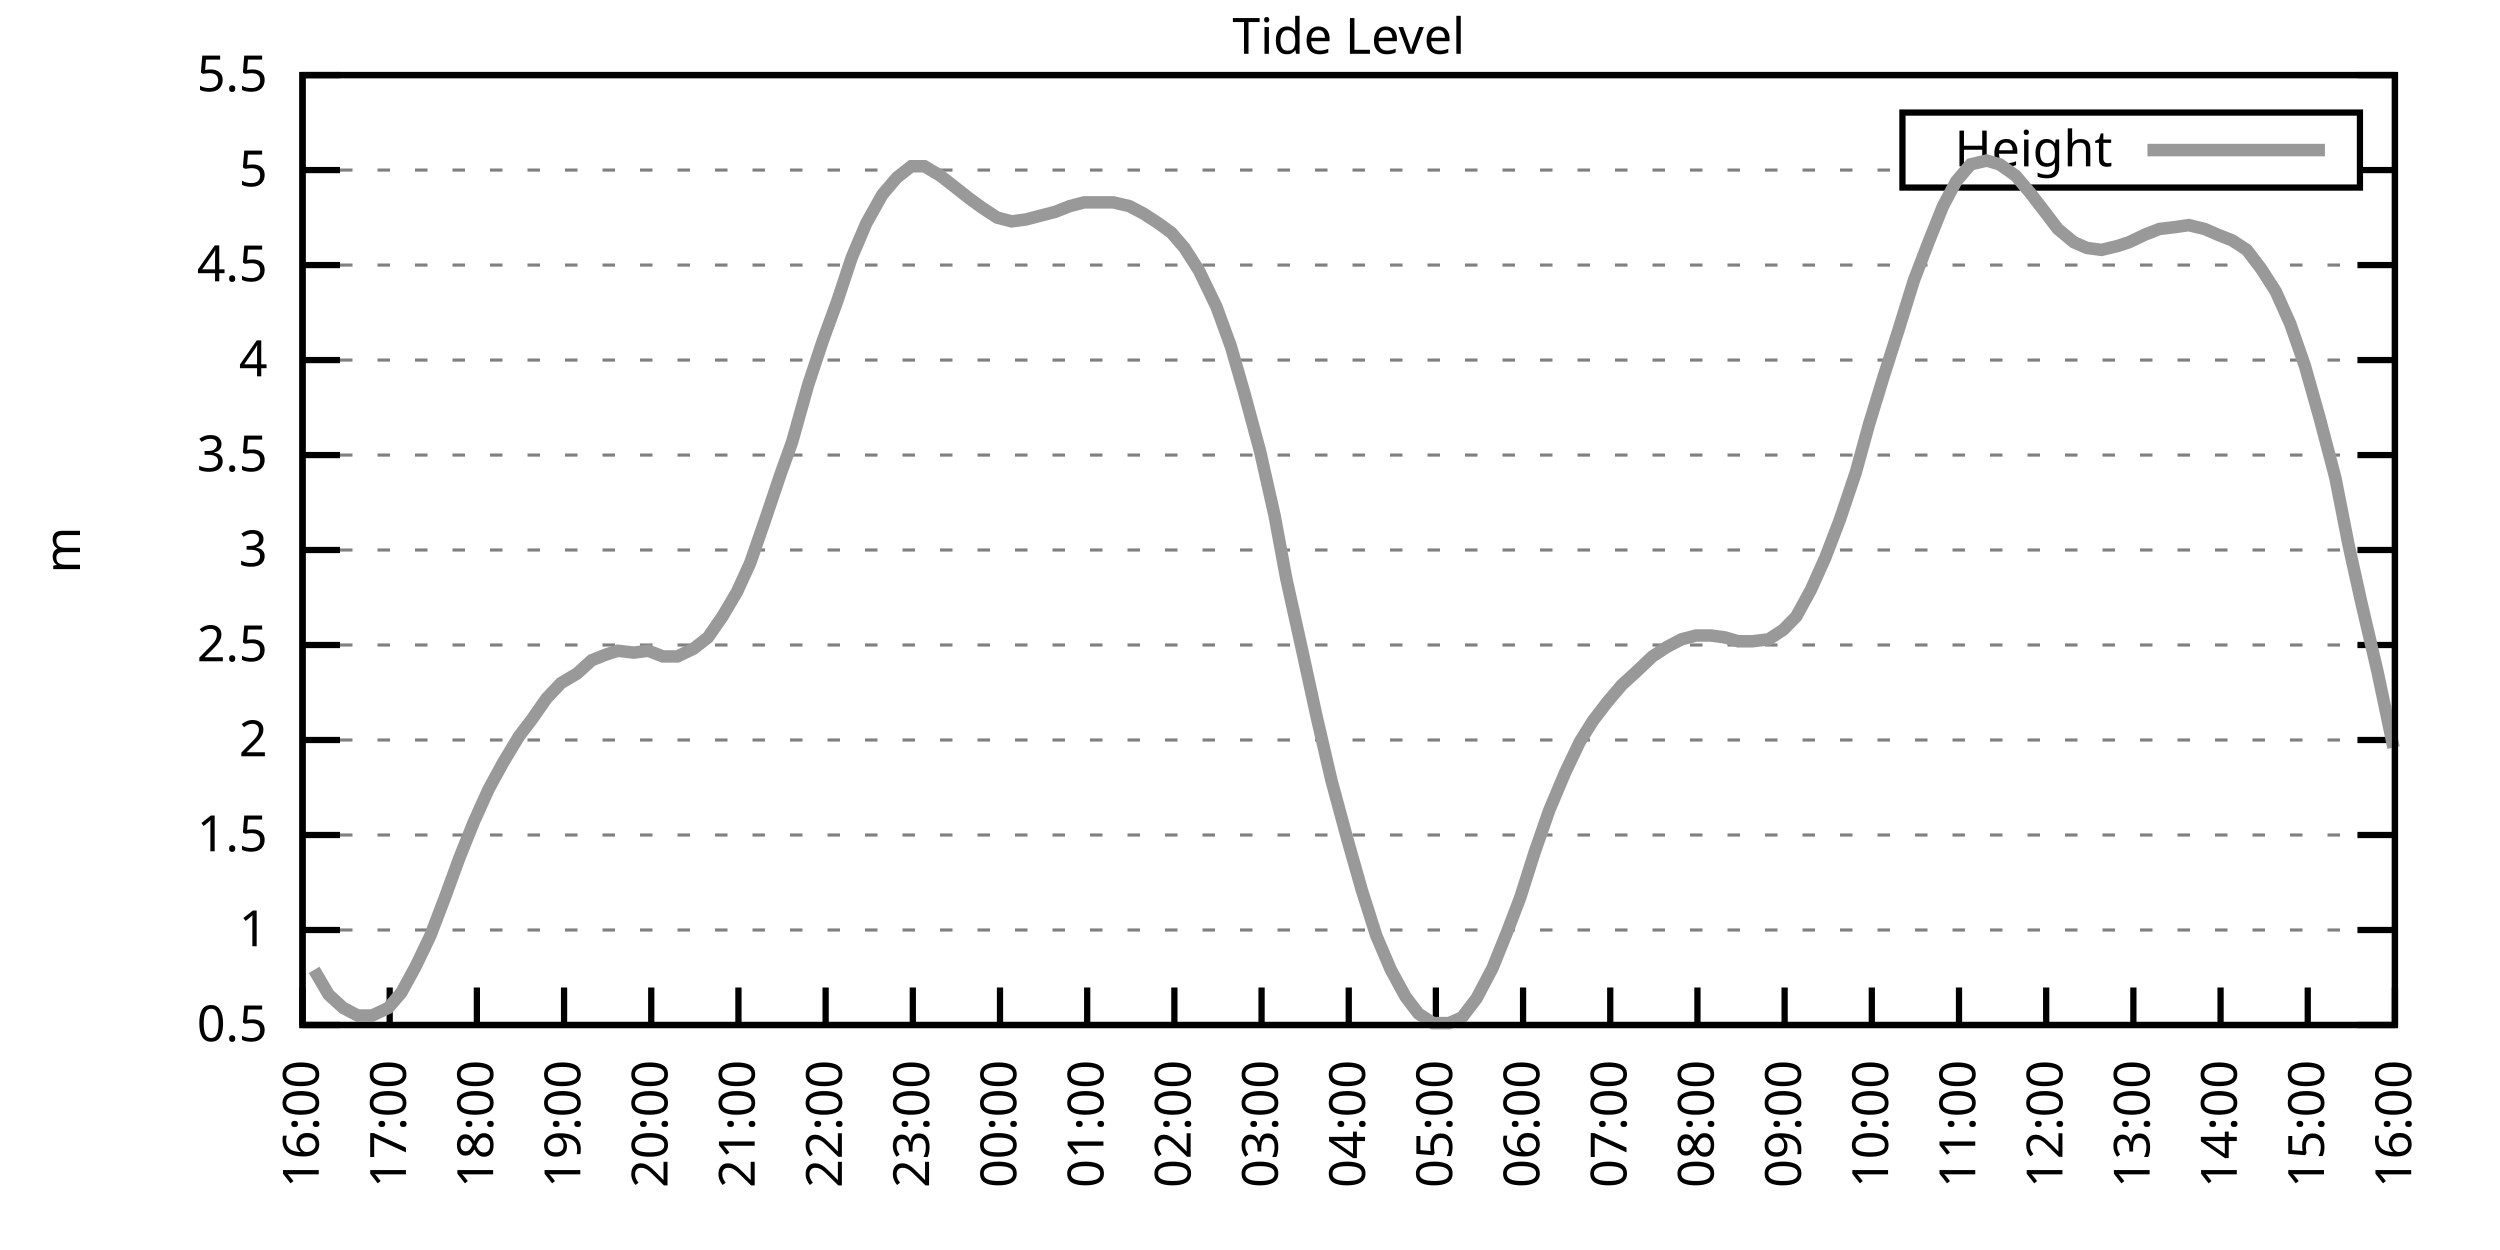
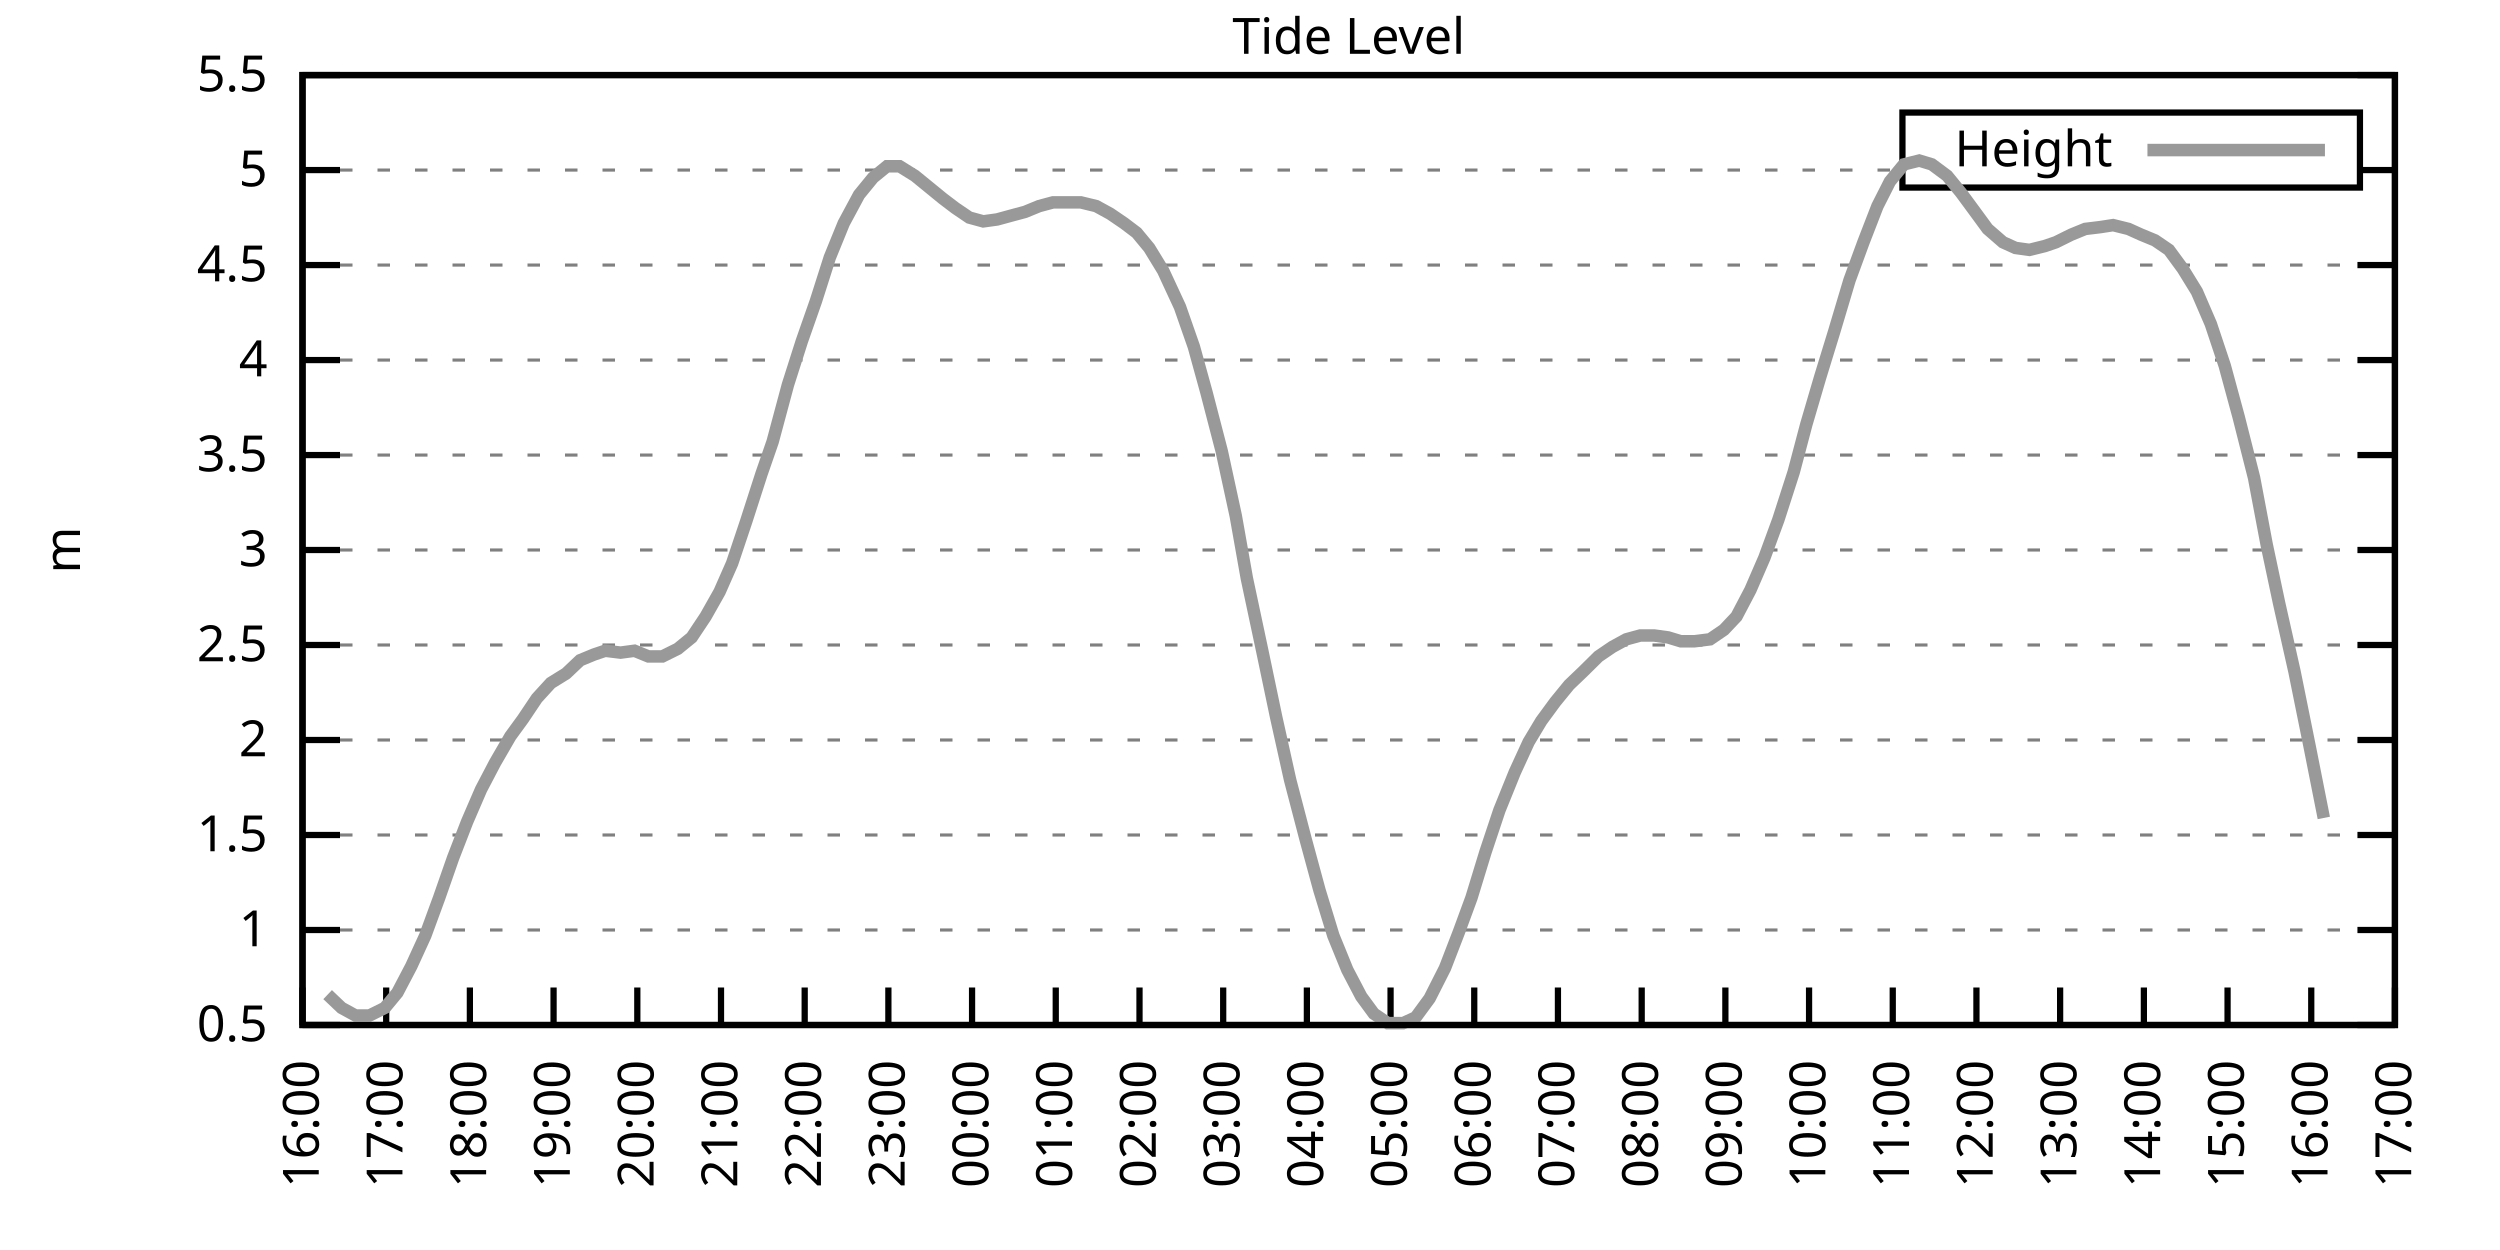
<svg xmlns="http://www.w3.org/2000/svg" xmlns:xlink="http://www.w3.org/1999/xlink" width="400" height="200" viewBox="0 0 400 200">
  <g id="gnuplot_canvas">
    <rect x="0" y="0" width="400" height="200" fill="none" />
    <defs>
      <circle id="gpDot" r="0.5" stroke-width="0.5" stroke="currentColor" />
      <path id="gpPt0" stroke-width="0.333" stroke="currentColor" d="M-1,0 h2 M0,-1 v2" />
      <path id="gpPt1" stroke-width="0.333" stroke="currentColor" d="M-1,-1 L1,1 M1,-1 L-1,1" />
      <path id="gpPt2" stroke-width="0.333" stroke="currentColor" d="M-1,0 L1,0 M0,-1 L0,1 M-1,-1 L1,1 M-1,1 L1,-1" />
      <rect id="gpPt3" stroke-width="0.333" stroke="currentColor" x="-1" y="-1" width="2" height="2" />
      <rect id="gpPt4" stroke-width="0.333" stroke="currentColor" fill="currentColor" x="-1" y="-1" width="2" height="2" />
      <circle id="gpPt5" stroke-width="0.333" stroke="currentColor" cx="0" cy="0" r="1" />
      <use xlink:href="#gpPt5" id="gpPt6" fill="currentColor" stroke="none" />
      <path id="gpPt7" stroke-width="0.333" stroke="currentColor" d="M0,-1.33 L-1.33,0.67 L1.33,0.67 z" />
      <use xlink:href="#gpPt7" id="gpPt8" fill="currentColor" stroke="none" />
      <use xlink:href="#gpPt7" id="gpPt9" stroke="currentColor" transform="rotate(180)" />
      <use xlink:href="#gpPt9" id="gpPt10" fill="currentColor" stroke="none" />
      <use xlink:href="#gpPt3" id="gpPt11" stroke="currentColor" transform="rotate(45)" />
      <use xlink:href="#gpPt11" id="gpPt12" fill="currentColor" stroke="none" />
      <path id="gpPt13" stroke-width="0.333" stroke="currentColor" d="M0,1.330 L1.265,0.411 L0.782,-1.067 L-0.782,-1.076 L-1.265,0.411 z" />
      <use xlink:href="#gpPt13" id="gpPt14" fill="currentColor" stroke="none" />
      <filter id="textbox" filterUnits="objectBoundingBox" x="0" y="0" height="1" width="1">
        <feFlood flood-color="white" flood-opacity="1" result="bgnd" />
        <feComposite in="SourceGraphic" in2="bgnd" operator="atop" />
      </filter>
      <filter id="greybox" filterUnits="objectBoundingBox" x="0" y="0" height="1" width="1">
        <feFlood flood-color="lightgrey" flood-opacity="1" result="grey" />
        <feComposite in="SourceGraphic" in2="grey" operator="atop" />
      </filter>
    </defs>
    <g fill="none" color="white" stroke="currentColor" stroke-width="1.00" stroke-linecap="butt" stroke-linejoin="miter">
</g>
    <g fill="none" color="black" stroke="currentColor" stroke-width="1.00" stroke-linecap="butt" stroke-linejoin="miter">
      <g stroke="none" shape-rendering="crispEdges">
        <polygon fill="rgb(255, 255, 255)" points="48.40,164.00 383.18,164.00 383.18,12.02 48.40,12.02 " />
      </g>
    </g>
    <g fill="none" color="black" stroke="currentColor" stroke-width="1.00" stroke-linecap="butt" stroke-linejoin="miter">
</g>
    <g fill="none" color="black" stroke="black" stroke-width="0.50" stroke-linecap="butt" stroke-linejoin="miter">
</g>
    <g fill="none" color="gray" stroke="currentColor" stroke-width="0.50" stroke-linecap="butt" stroke-linejoin="miter">
      <path stroke="gray" stroke-dasharray="2,4" class="gridline" d="M48.40,164.00 L383.19,164.00  " />
    </g>
    <g fill="none" color="gray" stroke="gray" stroke-width="1.00" stroke-linecap="butt" stroke-linejoin="miter">
</g>
    <g fill="none" color="black" stroke="currentColor" stroke-width="1.00" stroke-linecap="butt" stroke-linejoin="miter">
      <path stroke="black" d="M48.40,164.00 L54.40,164.00 M383.19,164.00 L377.19,164.00  " />
      <g transform="translate(42.80,166.60)" stroke="none" fill="black" font-family="Sans" font-size="8.00" text-anchor="end">
        <text>
          <tspan font-family="Sans"> 0.5</tspan>
        </text>
      </g>
    </g>
    <g fill="none" color="black" stroke="currentColor" stroke-width="1.00" stroke-linecap="butt" stroke-linejoin="miter">
</g>
    <g fill="none" color="black" stroke="black" stroke-width="0.50" stroke-linecap="butt" stroke-linejoin="miter">
</g>
    <g fill="none" color="gray" stroke="currentColor" stroke-width="0.50" stroke-linecap="butt" stroke-linejoin="miter">
      <path stroke="gray" stroke-dasharray="2,4" class="gridline" d="M48.40,148.80 L383.19,148.80  " />
    </g>
    <g fill="none" color="gray" stroke="gray" stroke-width="1.00" stroke-linecap="butt" stroke-linejoin="miter">
</g>
    <g fill="none" color="black" stroke="currentColor" stroke-width="1.00" stroke-linecap="butt" stroke-linejoin="miter">
      <path stroke="black" d="M48.40,148.80 L54.40,148.80 M383.19,148.80 L377.19,148.80  " />
      <g transform="translate(42.80,151.40)" stroke="none" fill="black" font-family="Sans" font-size="8.00" text-anchor="end">
        <text>
          <tspan font-family="Sans"> 1</tspan>
        </text>
      </g>
    </g>
    <g fill="none" color="black" stroke="currentColor" stroke-width="1.00" stroke-linecap="butt" stroke-linejoin="miter">
</g>
    <g fill="none" color="black" stroke="black" stroke-width="0.50" stroke-linecap="butt" stroke-linejoin="miter">
</g>
    <g fill="none" color="gray" stroke="currentColor" stroke-width="0.50" stroke-linecap="butt" stroke-linejoin="miter">
      <path stroke="gray" stroke-dasharray="2,4" class="gridline" d="M48.40,133.60 L383.19,133.60  " />
    </g>
    <g fill="none" color="gray" stroke="gray" stroke-width="1.00" stroke-linecap="butt" stroke-linejoin="miter">
</g>
    <g fill="none" color="black" stroke="currentColor" stroke-width="1.00" stroke-linecap="butt" stroke-linejoin="miter">
      <path stroke="black" d="M48.40,133.60 L54.40,133.60 M383.19,133.60 L377.19,133.60  " />
      <g transform="translate(42.80,136.20)" stroke="none" fill="black" font-family="Sans" font-size="8.00" text-anchor="end">
        <text>
          <tspan font-family="Sans"> 1.5</tspan>
        </text>
      </g>
    </g>
    <g fill="none" color="black" stroke="currentColor" stroke-width="1.00" stroke-linecap="butt" stroke-linejoin="miter">
</g>
    <g fill="none" color="black" stroke="black" stroke-width="0.50" stroke-linecap="butt" stroke-linejoin="miter">
</g>
    <g fill="none" color="gray" stroke="currentColor" stroke-width="0.50" stroke-linecap="butt" stroke-linejoin="miter">
      <path stroke="gray" stroke-dasharray="2,4" class="gridline" d="M48.40,118.40 L383.19,118.40  " />
    </g>
    <g fill="none" color="gray" stroke="gray" stroke-width="1.00" stroke-linecap="butt" stroke-linejoin="miter">
</g>
    <g fill="none" color="black" stroke="currentColor" stroke-width="1.00" stroke-linecap="butt" stroke-linejoin="miter">
      <path stroke="black" d="M48.40,118.40 L54.40,118.40 M383.19,118.40 L377.19,118.40  " />
      <g transform="translate(42.80,121.00)" stroke="none" fill="black" font-family="Sans" font-size="8.00" text-anchor="end">
        <text>
          <tspan font-family="Sans"> 2</tspan>
        </text>
      </g>
    </g>
    <g fill="none" color="black" stroke="currentColor" stroke-width="1.00" stroke-linecap="butt" stroke-linejoin="miter">
</g>
    <g fill="none" color="black" stroke="black" stroke-width="0.50" stroke-linecap="butt" stroke-linejoin="miter">
</g>
    <g fill="none" color="gray" stroke="currentColor" stroke-width="0.50" stroke-linecap="butt" stroke-linejoin="miter">
      <path stroke="gray" stroke-dasharray="2,4" class="gridline" d="M48.40,103.20 L383.19,103.20  " />
    </g>
    <g fill="none" color="gray" stroke="gray" stroke-width="1.00" stroke-linecap="butt" stroke-linejoin="miter">
</g>
    <g fill="none" color="black" stroke="currentColor" stroke-width="1.00" stroke-linecap="butt" stroke-linejoin="miter">
      <path stroke="black" d="M48.40,103.20 L54.40,103.20 M383.19,103.20 L377.19,103.20  " />
      <g transform="translate(42.80,105.80)" stroke="none" fill="black" font-family="Sans" font-size="8.00" text-anchor="end">
        <text>
          <tspan font-family="Sans"> 2.5</tspan>
        </text>
      </g>
    </g>
    <g fill="none" color="black" stroke="currentColor" stroke-width="1.00" stroke-linecap="butt" stroke-linejoin="miter">
</g>
    <g fill="none" color="black" stroke="black" stroke-width="0.50" stroke-linecap="butt" stroke-linejoin="miter">
</g>
    <g fill="none" color="gray" stroke="currentColor" stroke-width="0.50" stroke-linecap="butt" stroke-linejoin="miter">
      <path stroke="gray" stroke-dasharray="2,4" class="gridline" d="M48.40,88.00 L383.19,88.00  " />
    </g>
    <g fill="none" color="gray" stroke="gray" stroke-width="1.00" stroke-linecap="butt" stroke-linejoin="miter">
</g>
    <g fill="none" color="black" stroke="currentColor" stroke-width="1.00" stroke-linecap="butt" stroke-linejoin="miter">
      <path stroke="black" d="M48.40,88.00 L54.40,88.00 M383.19,88.00 L377.19,88.00  " />
      <g transform="translate(42.80,90.60)" stroke="none" fill="black" font-family="Sans" font-size="8.00" text-anchor="end">
        <text>
          <tspan font-family="Sans"> 3</tspan>
        </text>
      </g>
    </g>
    <g fill="none" color="black" stroke="currentColor" stroke-width="1.00" stroke-linecap="butt" stroke-linejoin="miter">
</g>
    <g fill="none" color="black" stroke="black" stroke-width="0.50" stroke-linecap="butt" stroke-linejoin="miter">
</g>
    <g fill="none" color="gray" stroke="currentColor" stroke-width="0.50" stroke-linecap="butt" stroke-linejoin="miter">
      <path stroke="gray" stroke-dasharray="2,4" class="gridline" d="M48.40,72.81 L383.19,72.81  " />
    </g>
    <g fill="none" color="gray" stroke="gray" stroke-width="1.00" stroke-linecap="butt" stroke-linejoin="miter">
</g>
    <g fill="none" color="black" stroke="currentColor" stroke-width="1.00" stroke-linecap="butt" stroke-linejoin="miter">
      <path stroke="black" d="M48.40,72.81 L54.40,72.81 M383.19,72.81 L377.19,72.81  " />
      <g transform="translate(42.80,75.41)" stroke="none" fill="black" font-family="Sans" font-size="8.00" text-anchor="end">
        <text>
          <tspan font-family="Sans"> 3.5</tspan>
        </text>
      </g>
    </g>
    <g fill="none" color="black" stroke="currentColor" stroke-width="1.00" stroke-linecap="butt" stroke-linejoin="miter">
</g>
    <g fill="none" color="black" stroke="black" stroke-width="0.50" stroke-linecap="butt" stroke-linejoin="miter">
</g>
    <g fill="none" color="gray" stroke="currentColor" stroke-width="0.50" stroke-linecap="butt" stroke-linejoin="miter">
      <path stroke="gray" stroke-dasharray="2,4" class="gridline" d="M48.40,57.61 L383.19,57.61  " />
    </g>
    <g fill="none" color="gray" stroke="gray" stroke-width="1.00" stroke-linecap="butt" stroke-linejoin="miter">
</g>
    <g fill="none" color="black" stroke="currentColor" stroke-width="1.00" stroke-linecap="butt" stroke-linejoin="miter">
      <path stroke="black" d="M48.40,57.61 L54.40,57.61 M383.19,57.61 L377.19,57.61  " />
      <g transform="translate(42.80,60.21)" stroke="none" fill="black" font-family="Sans" font-size="8.00" text-anchor="end">
        <text>
          <tspan font-family="Sans"> 4</tspan>
        </text>
      </g>
    </g>
    <g fill="none" color="black" stroke="currentColor" stroke-width="1.00" stroke-linecap="butt" stroke-linejoin="miter">
</g>
    <g fill="none" color="black" stroke="black" stroke-width="0.50" stroke-linecap="butt" stroke-linejoin="miter">
</g>
    <g fill="none" color="gray" stroke="currentColor" stroke-width="0.50" stroke-linecap="butt" stroke-linejoin="miter">
      <path stroke="gray" stroke-dasharray="2,4" class="gridline" d="M48.40,42.41 L383.19,42.41  " />
    </g>
    <g fill="none" color="gray" stroke="gray" stroke-width="1.00" stroke-linecap="butt" stroke-linejoin="miter">
</g>
    <g fill="none" color="black" stroke="currentColor" stroke-width="1.00" stroke-linecap="butt" stroke-linejoin="miter">
      <path stroke="black" d="M48.40,42.41 L54.40,42.41 M383.19,42.41 L377.19,42.41  " />
      <g transform="translate(42.80,45.01)" stroke="none" fill="black" font-family="Sans" font-size="8.00" text-anchor="end">
        <text>
          <tspan font-family="Sans"> 4.5</tspan>
        </text>
      </g>
    </g>
    <g fill="none" color="black" stroke="currentColor" stroke-width="1.00" stroke-linecap="butt" stroke-linejoin="miter">
</g>
    <g fill="none" color="black" stroke="black" stroke-width="0.50" stroke-linecap="butt" stroke-linejoin="miter">
</g>
    <g fill="none" color="gray" stroke="currentColor" stroke-width="0.50" stroke-linecap="butt" stroke-linejoin="miter">
      <path stroke="gray" stroke-dasharray="2,4" class="gridline" d="M48.40,27.21 L304.39,27.21 M377.59,27.21 L383.19,27.21  " />
    </g>
    <g fill="none" color="gray" stroke="gray" stroke-width="1.00" stroke-linecap="butt" stroke-linejoin="miter">
</g>
    <g fill="none" color="black" stroke="currentColor" stroke-width="1.00" stroke-linecap="butt" stroke-linejoin="miter">
      <path stroke="black" d="M48.40,27.21 L54.40,27.21 M383.19,27.21 L377.19,27.21  " />
      <g transform="translate(42.80,29.81)" stroke="none" fill="black" font-family="Sans" font-size="8.00" text-anchor="end">
        <text>
          <tspan font-family="Sans"> 5</tspan>
        </text>
      </g>
    </g>
    <g fill="none" color="black" stroke="currentColor" stroke-width="1.00" stroke-linecap="butt" stroke-linejoin="miter">
</g>
    <g fill="none" color="black" stroke="black" stroke-width="0.50" stroke-linecap="butt" stroke-linejoin="miter">
</g>
    <g fill="none" color="gray" stroke="currentColor" stroke-width="0.50" stroke-linecap="butt" stroke-linejoin="miter">
      <path stroke="gray" stroke-dasharray="2,4" class="gridline" d="M48.40,12.01 L383.19,12.01  " />
    </g>
    <g fill="none" color="gray" stroke="gray" stroke-width="1.00" stroke-linecap="butt" stroke-linejoin="miter">
</g>
    <g fill="none" color="black" stroke="currentColor" stroke-width="1.00" stroke-linecap="butt" stroke-linejoin="miter">
      <path stroke="black" d="M48.40,12.01 L54.40,12.01 M383.19,12.01 L377.19,12.01  " />
      <g transform="translate(42.80,14.61)" stroke="none" fill="black" font-family="Sans" font-size="8.00" text-anchor="end">
        <text>
          <tspan font-family="Sans"> 5.5</tspan>
        </text>
      </g>
    </g>
    <g fill="none" color="black" stroke="currentColor" stroke-width="1.00" stroke-linecap="butt" stroke-linejoin="miter">
      <path stroke="black" d="M48.40,164.00 L48.40,158.00  " />
      <g transform="translate(51.00,169.60) rotate(270.00)" stroke="none" fill="black" font-family="Sans" font-size="8.00" text-anchor="end">
        <text>
          <tspan font-family="Sans">16:00</tspan>
        </text>
      </g>
    </g>
    <g fill="none" color="black" stroke="currentColor" stroke-width="1.00" stroke-linecap="butt" stroke-linejoin="miter">
-       <path stroke="black" d="M62.35,164.00 L62.35,158.00  " />
-       <g transform="translate(64.95,169.60) rotate(270.00)" stroke="none" fill="black" font-family="Sans" font-size="8.00" text-anchor="end">
+       <path stroke="black" d="M61.79,164.00 L61.79,158.00  " />
+       <g transform="translate(64.39,169.60) rotate(270.00)" stroke="none" fill="black" font-family="Sans" font-size="8.00" text-anchor="end">
        <text>
          <tspan font-family="Sans">17:00</tspan>
        </text>
      </g>
    </g>
    <g fill="none" color="black" stroke="currentColor" stroke-width="1.00" stroke-linecap="butt" stroke-linejoin="miter">
-       <path stroke="black" d="M76.30,164.00 L76.30,158.00  " />
-       <g transform="translate(78.90,169.60) rotate(270.00)" stroke="none" fill="black" font-family="Sans" font-size="8.00" text-anchor="end">
+       <path stroke="black" d="M75.18,164.00 L75.18,158.00  " />
+       <g transform="translate(77.78,169.60) rotate(270.00)" stroke="none" fill="black" font-family="Sans" font-size="8.00" text-anchor="end">
        <text>
          <tspan font-family="Sans">18:00</tspan>
        </text>
      </g>
    </g>
    <g fill="none" color="black" stroke="currentColor" stroke-width="1.00" stroke-linecap="butt" stroke-linejoin="miter">
-       <path stroke="black" d="M90.25,164.00 L90.25,158.00  " />
-       <g transform="translate(92.85,169.60) rotate(270.00)" stroke="none" fill="black" font-family="Sans" font-size="8.00" text-anchor="end">
+       <path stroke="black" d="M88.57,164.00 L88.57,158.00  " />
+       <g transform="translate(91.17,169.60) rotate(270.00)" stroke="none" fill="black" font-family="Sans" font-size="8.00" text-anchor="end">
        <text>
          <tspan font-family="Sans">19:00</tspan>
        </text>
      </g>
    </g>
    <g fill="none" color="black" stroke="currentColor" stroke-width="1.00" stroke-linecap="butt" stroke-linejoin="miter">
-       <path stroke="black" d="M104.20,164.00 L104.20,158.00  " />
-       <g transform="translate(106.80,169.60) rotate(270.00)" stroke="none" fill="black" font-family="Sans" font-size="8.00" text-anchor="end">
+       <path stroke="black" d="M101.97,164.00 L101.97,158.00  " />
+       <g transform="translate(104.57,169.60) rotate(270.00)" stroke="none" fill="black" font-family="Sans" font-size="8.00" text-anchor="end">
        <text>
          <tspan font-family="Sans">20:00</tspan>
        </text>
      </g>
    </g>
    <g fill="none" color="black" stroke="currentColor" stroke-width="1.00" stroke-linecap="butt" stroke-linejoin="miter">
-       <path stroke="black" d="M118.15,164.00 L118.15,158.00  " />
-       <g transform="translate(120.75,169.60) rotate(270.00)" stroke="none" fill="black" font-family="Sans" font-size="8.00" text-anchor="end">
+       <path stroke="black" d="M115.36,164.00 L115.36,158.00  " />
+       <g transform="translate(117.96,169.60) rotate(270.00)" stroke="none" fill="black" font-family="Sans" font-size="8.00" text-anchor="end">
        <text>
          <tspan font-family="Sans">21:00</tspan>
        </text>
      </g>
    </g>
    <g fill="none" color="black" stroke="currentColor" stroke-width="1.00" stroke-linecap="butt" stroke-linejoin="miter">
-       <path stroke="black" d="M132.10,164.00 L132.10,158.00  " />
-       <g transform="translate(134.70,169.60) rotate(270.00)" stroke="none" fill="black" font-family="Sans" font-size="8.00" text-anchor="end">
+       <path stroke="black" d="M128.75,164.00 L128.75,158.00  " />
+       <g transform="translate(131.35,169.60) rotate(270.00)" stroke="none" fill="black" font-family="Sans" font-size="8.00" text-anchor="end">
        <text>
          <tspan font-family="Sans">22:00</tspan>
        </text>
      </g>
    </g>
    <g fill="none" color="black" stroke="currentColor" stroke-width="1.00" stroke-linecap="butt" stroke-linejoin="miter">
-       <path stroke="black" d="M146.05,164.00 L146.05,158.00  " />
-       <g transform="translate(148.65,169.60) rotate(270.00)" stroke="none" fill="black" font-family="Sans" font-size="8.00" text-anchor="end">
+       <path stroke="black" d="M142.14,164.00 L142.14,158.00  " />
+       <g transform="translate(144.74,169.60) rotate(270.00)" stroke="none" fill="black" font-family="Sans" font-size="8.00" text-anchor="end">
        <text>
          <tspan font-family="Sans">23:00</tspan>
        </text>
      </g>
    </g>
    <g fill="none" color="black" stroke="currentColor" stroke-width="1.00" stroke-linecap="butt" stroke-linejoin="miter">
-       <path stroke="black" d="M160.00,164.00 L160.00,158.00  " />
-       <g transform="translate(162.60,169.60) rotate(270.00)" stroke="none" fill="black" font-family="Sans" font-size="8.00" text-anchor="end">
+       <path stroke="black" d="M155.53,164.00 L155.53,158.00  " />
+       <g transform="translate(158.13,169.60) rotate(270.00)" stroke="none" fill="black" font-family="Sans" font-size="8.00" text-anchor="end">
        <text>
          <tspan font-family="Sans">00:00</tspan>
        </text>
      </g>
    </g>
    <g fill="none" color="black" stroke="currentColor" stroke-width="1.00" stroke-linecap="butt" stroke-linejoin="miter">
-       <path stroke="black" d="M173.95,164.00 L173.95,158.00  " />
-       <g transform="translate(176.55,169.60) rotate(270.00)" stroke="none" fill="black" font-family="Sans" font-size="8.00" text-anchor="end">
+       <path stroke="black" d="M168.92,164.00 L168.92,158.00  " />
+       <g transform="translate(171.52,169.60) rotate(270.00)" stroke="none" fill="black" font-family="Sans" font-size="8.00" text-anchor="end">
        <text>
          <tspan font-family="Sans">01:00</tspan>
        </text>
      </g>
    </g>
    <g fill="none" color="black" stroke="currentColor" stroke-width="1.00" stroke-linecap="butt" stroke-linejoin="miter">
-       <path stroke="black" d="M187.90,164.00 L187.90,158.00  " />
-       <g transform="translate(190.50,169.60) rotate(270.00)" stroke="none" fill="black" font-family="Sans" font-size="8.00" text-anchor="end">
+       <path stroke="black" d="M182.32,164.00 L182.32,158.00  " />
+       <g transform="translate(184.92,169.60) rotate(270.00)" stroke="none" fill="black" font-family="Sans" font-size="8.00" text-anchor="end">
        <text>
          <tspan font-family="Sans">02:00</tspan>
        </text>
      </g>
    </g>
    <g fill="none" color="black" stroke="currentColor" stroke-width="1.00" stroke-linecap="butt" stroke-linejoin="miter">
-       <path stroke="black" d="M201.85,164.00 L201.85,158.00  " />
-       <g transform="translate(204.45,169.60) rotate(270.00)" stroke="none" fill="black" font-family="Sans" font-size="8.00" text-anchor="end">
+       <path stroke="black" d="M195.71,164.00 L195.71,158.00  " />
+       <g transform="translate(198.31,169.60) rotate(270.00)" stroke="none" fill="black" font-family="Sans" font-size="8.00" text-anchor="end">
        <text>
          <tspan font-family="Sans">03:00</tspan>
        </text>
      </g>
    </g>
    <g fill="none" color="black" stroke="currentColor" stroke-width="1.00" stroke-linecap="butt" stroke-linejoin="miter">
-       <path stroke="black" d="M215.80,164.00 L215.80,158.00  " />
-       <g transform="translate(218.40,169.60) rotate(270.00)" stroke="none" fill="black" font-family="Sans" font-size="8.00" text-anchor="end">
+       <path stroke="black" d="M209.10,164.00 L209.10,158.00  " />
+       <g transform="translate(211.70,169.60) rotate(270.00)" stroke="none" fill="black" font-family="Sans" font-size="8.00" text-anchor="end">
        <text>
          <tspan font-family="Sans">04:00</tspan>
        </text>
      </g>
    </g>
    <g fill="none" color="black" stroke="currentColor" stroke-width="1.00" stroke-linecap="butt" stroke-linejoin="miter">
-       <path stroke="black" d="M229.74,164.00 L229.74,158.00  " />
-       <g transform="translate(232.34,169.60) rotate(270.00)" stroke="none" fill="black" font-family="Sans" font-size="8.00" text-anchor="end">
+       <path stroke="black" d="M222.49,164.00 L222.49,158.00  " />
+       <g transform="translate(225.09,169.60) rotate(270.00)" stroke="none" fill="black" font-family="Sans" font-size="8.00" text-anchor="end">
        <text>
          <tspan font-family="Sans">05:00</tspan>
        </text>
      </g>
    </g>
    <g fill="none" color="black" stroke="currentColor" stroke-width="1.00" stroke-linecap="butt" stroke-linejoin="miter">
-       <path stroke="black" d="M243.69,164.00 L243.69,158.00  " />
-       <g transform="translate(246.29,169.60) rotate(270.00)" stroke="none" fill="black" font-family="Sans" font-size="8.00" text-anchor="end">
+       <path stroke="black" d="M235.88,164.00 L235.88,158.00  " />
+       <g transform="translate(238.48,169.60) rotate(270.00)" stroke="none" fill="black" font-family="Sans" font-size="8.00" text-anchor="end">
        <text>
          <tspan font-family="Sans">06:00</tspan>
        </text>
      </g>
    </g>
    <g fill="none" color="black" stroke="currentColor" stroke-width="1.00" stroke-linecap="butt" stroke-linejoin="miter">
-       <path stroke="black" d="M257.64,164.00 L257.64,158.00  " />
-       <g transform="translate(260.24,169.60) rotate(270.00)" stroke="none" fill="black" font-family="Sans" font-size="8.00" text-anchor="end">
+       <path stroke="black" d="M249.27,164.00 L249.27,158.00  " />
+       <g transform="translate(251.87,169.60) rotate(270.00)" stroke="none" fill="black" font-family="Sans" font-size="8.00" text-anchor="end">
        <text>
          <tspan font-family="Sans">07:00</tspan>
        </text>
      </g>
    </g>
    <g fill="none" color="black" stroke="currentColor" stroke-width="1.00" stroke-linecap="butt" stroke-linejoin="miter">
-       <path stroke="black" d="M271.59,164.00 L271.59,158.00  " />
-       <g transform="translate(274.19,169.60) rotate(270.00)" stroke="none" fill="black" font-family="Sans" font-size="8.00" text-anchor="end">
+       <path stroke="black" d="M262.67,164.00 L262.67,158.00  " />
+       <g transform="translate(265.27,169.60) rotate(270.00)" stroke="none" fill="black" font-family="Sans" font-size="8.00" text-anchor="end">
        <text>
          <tspan font-family="Sans">08:00</tspan>
        </text>
      </g>
    </g>
    <g fill="none" color="black" stroke="currentColor" stroke-width="1.00" stroke-linecap="butt" stroke-linejoin="miter">
-       <path stroke="black" d="M285.54,164.00 L285.54,158.00  " />
-       <g transform="translate(288.14,169.60) rotate(270.00)" stroke="none" fill="black" font-family="Sans" font-size="8.00" text-anchor="end">
+       <path stroke="black" d="M276.06,164.00 L276.06,158.00  " />
+       <g transform="translate(278.66,169.60) rotate(270.00)" stroke="none" fill="black" font-family="Sans" font-size="8.00" text-anchor="end">
        <text>
          <tspan font-family="Sans">09:00</tspan>
        </text>
      </g>
    </g>
    <g fill="none" color="black" stroke="currentColor" stroke-width="1.00" stroke-linecap="butt" stroke-linejoin="miter">
-       <path stroke="black" d="M299.49,164.00 L299.49,158.00  " />
-       <g transform="translate(302.09,169.60) rotate(270.00)" stroke="none" fill="black" font-family="Sans" font-size="8.00" text-anchor="end">
+       <path stroke="black" d="M289.45,164.00 L289.45,158.00  " />
+       <g transform="translate(292.05,169.60) rotate(270.00)" stroke="none" fill="black" font-family="Sans" font-size="8.00" text-anchor="end">
        <text>
          <tspan font-family="Sans">10:00</tspan>
        </text>
      </g>
    </g>
    <g fill="none" color="black" stroke="currentColor" stroke-width="1.00" stroke-linecap="butt" stroke-linejoin="miter">
-       <path stroke="black" d="M313.44,164.00 L313.44,158.00  " />
-       <g transform="translate(316.04,169.60) rotate(270.00)" stroke="none" fill="black" font-family="Sans" font-size="8.00" text-anchor="end">
+       <path stroke="black" d="M302.84,164.00 L302.84,158.00  " />
+       <g transform="translate(305.44,169.60) rotate(270.00)" stroke="none" fill="black" font-family="Sans" font-size="8.00" text-anchor="end">
        <text>
          <tspan font-family="Sans">11:00</tspan>
        </text>
      </g>
    </g>
    <g fill="none" color="black" stroke="currentColor" stroke-width="1.00" stroke-linecap="butt" stroke-linejoin="miter">
-       <path stroke="black" d="M327.39,164.00 L327.39,158.00  " />
-       <g transform="translate(329.99,169.60) rotate(270.00)" stroke="none" fill="black" font-family="Sans" font-size="8.00" text-anchor="end">
+       <path stroke="black" d="M316.23,164.00 L316.23,158.00  " />
+       <g transform="translate(318.83,169.60) rotate(270.00)" stroke="none" fill="black" font-family="Sans" font-size="8.00" text-anchor="end">
        <text>
          <tspan font-family="Sans">12:00</tspan>
        </text>
      </g>
    </g>
    <g fill="none" color="black" stroke="currentColor" stroke-width="1.00" stroke-linecap="butt" stroke-linejoin="miter">
-       <path stroke="black" d="M341.34,164.00 L341.34,158.00  " />
-       <g transform="translate(343.94,169.60) rotate(270.00)" stroke="none" fill="black" font-family="Sans" font-size="8.00" text-anchor="end">
+       <path stroke="black" d="M329.62,164.00 L329.62,158.00  " />
+       <g transform="translate(332.22,169.60) rotate(270.00)" stroke="none" fill="black" font-family="Sans" font-size="8.00" text-anchor="end">
        <text>
          <tspan font-family="Sans">13:00</tspan>
        </text>
      </g>
    </g>
    <g fill="none" color="black" stroke="currentColor" stroke-width="1.00" stroke-linecap="butt" stroke-linejoin="miter">
-       <path stroke="black" d="M355.29,164.00 L355.29,158.00  " />
-       <g transform="translate(357.89,169.60) rotate(270.00)" stroke="none" fill="black" font-family="Sans" font-size="8.00" text-anchor="end">
+       <path stroke="black" d="M343.02,164.00 L343.02,158.00  " />
+       <g transform="translate(345.62,169.60) rotate(270.00)" stroke="none" fill="black" font-family="Sans" font-size="8.00" text-anchor="end">
        <text>
          <tspan font-family="Sans">14:00</tspan>
        </text>
      </g>
    </g>
    <g fill="none" color="black" stroke="currentColor" stroke-width="1.00" stroke-linecap="butt" stroke-linejoin="miter">
-       <path stroke="black" d="M369.24,164.00 L369.24,158.00  " />
-       <g transform="translate(371.84,169.60) rotate(270.00)" stroke="none" fill="black" font-family="Sans" font-size="8.00" text-anchor="end">
+       <path stroke="black" d="M356.41,164.00 L356.41,158.00  " />
+       <g transform="translate(359.01,169.60) rotate(270.00)" stroke="none" fill="black" font-family="Sans" font-size="8.00" text-anchor="end">
        <text>
          <tspan font-family="Sans">15:00</tspan>
+         </text>
+       </g>
+     </g>
+     <g fill="none" color="black" stroke="currentColor" stroke-width="1.00" stroke-linecap="butt" stroke-linejoin="miter">
+       <path stroke="black" d="M369.80,164.00 L369.80,158.00  " />
+       <g transform="translate(372.40,169.60) rotate(270.00)" stroke="none" fill="black" font-family="Sans" font-size="8.00" text-anchor="end">
+         <text>
+           <tspan font-family="Sans">16:00</tspan>
        </text>
      </g>
    </g>
    <g fill="none" color="black" stroke="currentColor" stroke-width="1.00" stroke-linecap="butt" stroke-linejoin="miter">
      <path stroke="black" d="M383.19,164.00 L383.19,158.00  " />
      <g transform="translate(385.79,169.60) rotate(270.00)" stroke="none" fill="black" font-family="Sans" font-size="8.00" text-anchor="end">
        <text>
-           <tspan font-family="Sans">16:00</tspan>
+           <tspan font-family="Sans">17:00</tspan>
        </text>
      </g>
    </g>
    <g fill="none" color="black" stroke="currentColor" stroke-width="1.00" stroke-linecap="butt" stroke-linejoin="miter">
</g>
    <g fill="none" color="black" stroke="currentColor" stroke-width="1.00" stroke-linecap="butt" stroke-linejoin="miter">
      <path stroke="black" d="M48.40,12.01 L48.40,164.00 L383.19,164.00 L383.19,12.01 L48.40,12.01 Z  " />
    </g>
    <g fill="none" color="black" stroke="currentColor" stroke-width="1.00" stroke-linecap="butt" stroke-linejoin="miter">
</g>
    <g fill="none" color="black" stroke="currentColor" stroke-width="1.00" stroke-linecap="butt" stroke-linejoin="miter">
      <path stroke="black" d="M304.39,30.01 L304.39,18.01 L377.59,18.01 L377.59,30.01 L304.39,30.01 Z  " />
    </g>
    <g id="Tide_level_plot_1">
      <g fill="none" color="white" stroke="black" stroke-width="2.00" stroke-linecap="butt" stroke-linejoin="miter">
</g>
      <g fill="none" color="black" stroke="currentColor" stroke-width="2.00" stroke-linecap="butt" stroke-linejoin="miter">
        <g transform="translate(337.99,26.61)" stroke="none" fill="black" font-family="Sans" font-size="8.00" text-anchor="end">
          <text>
            <tspan font-family="Sans">Height</tspan>
          </text>
        </g>
      </g>
      <g fill="none" color="black" stroke="currentColor" stroke-width="2.00" stroke-linecap="butt" stroke-linejoin="miter">
-         <path stroke="rgb(153, 153, 153)" d="M343.59,24.01 L371.99,24.01 M50.26,155.18 L52.58,159.14 L54.91,161.26 L57.23,162.48 L59.56,162.48 L62.12,161.26   L64.21,158.83 L66.53,154.58 L68.86,149.71 L71.18,143.63 L73.51,137.25 L75.83,131.47 L78.16,126.31 L80.48,122.05   L83.04,117.80 L85.13,115.06 L87.46,111.72 L89.78,109.28 L92.34,107.76 L94.67,105.64 L96.99,104.72 L98.85,104.12   L101.41,104.42 L103.73,104.12 L106.06,105.03 L108.38,105.03 L110.94,103.81 L113.27,101.99 L115.59,98.64 L117.92,94.69   L120.01,90.13 L122.33,83.45 L124.89,75.85 L126.75,70.68 L129.31,61.56 L131.63,54.57 L133.96,48.18 L136.28,41.19   L138.61,35.72 L141.16,31.16 L143.49,28.42 L145.81,26.60 L147.91,26.60 L150.46,28.12 L152.79,29.94 L155.11,31.77   L157.21,33.29 L159.53,34.81 L161.86,35.42 L164.18,35.11 L166.51,34.50 L168.83,33.90 L171.16,32.98 L173.48,32.38   L175.57,32.38 L178.13,32.38 L180.69,32.98 L183.01,34.20 L185.34,35.72 L187.43,37.24 L189.52,39.67 L191.85,43.32   L194.64,49.10 L196.96,55.48 L199.06,62.77 L201.61,72.20 L203.94,82.53 L205.80,92.56 L208.36,104.12 L210.68,114.76   L213.01,124.79 L215.56,134.21 L217.89,142.42 L220.21,149.71 L222.54,155.18 L224.86,159.44 L226.95,162.18 L229.28,163.70   L231.84,163.70 L233.93,162.78 L236.25,159.74 L238.81,154.88 L241.14,149.10 L243.23,143.63 L245.55,136.34 L247.88,129.65   L250.44,123.57 L252.76,118.71 L254.85,115.36 L257.18,112.32 L259.50,109.59 L261.83,107.46 L264.39,105.03 L266.71,103.51   L269.04,102.29 L271.36,101.68 L273.69,101.68 L276.01,101.99 L278.10,102.60 L280.43,102.60 L282.99,102.29 L285.31,100.77   L287.40,98.64 L289.73,94.39 L292.05,89.22 L294.38,83.14 L296.94,75.54 L299.03,67.94 L301.35,60.34 L303.68,53.05   L306.23,44.84 L308.56,38.76 L310.88,32.98 L312.98,29.03 L315.30,26.30 L317.86,25.69 L319.95,26.30 L322.51,28.12   L324.83,30.86 L326.93,33.59 L329.25,36.63 L331.81,38.76 L333.90,39.67 L336.23,39.98 L338.78,39.37 L340.64,38.76   L343.20,37.54 L345.53,36.63 L348.08,36.33 L350.18,36.02 L352.73,36.63 L354.83,37.54 L357.15,38.46 L359.48,39.98   L361.80,43.02 L364.13,46.66 L366.45,51.83 L368.78,58.52 L371.10,66.73 L373.66,76.45 L375.75,87.09 L377.84,96.52   L380.40,107.46 L382.96,119.62  " />
+         <path stroke="rgb(153, 153, 153)" d="M343.59,24.01 L371.99,24.01 M52.42,159.14 L54.65,161.26 L56.88,162.48 L59.11,162.48 L61.57,161.26 L63.58,158.83   L65.81,154.58 L68.04,149.71 L70.27,143.63 L72.50,137.25 L74.74,131.47 L76.97,126.31 L79.20,122.05 L81.66,117.80   L83.66,115.06 L85.90,111.72 L88.13,109.28 L90.58,107.76 L92.82,105.64 L95.05,104.72 L96.83,104.12 L99.29,104.42   L101.52,104.12 L103.75,105.03 L105.98,105.03 L108.44,103.81 L110.67,101.99 L112.90,98.64 L115.13,94.69 L117.14,90.13   L119.38,83.45 L121.83,75.85 L123.62,70.68 L126.07,61.56 L128.30,54.57 L130.54,48.18 L132.77,41.19 L135.00,35.72   L137.45,31.16 L139.69,28.42 L141.92,26.60 L143.93,26.60 L146.38,28.12 L148.61,29.94 L150.85,31.77 L152.85,33.29   L155.09,34.81 L157.32,35.42 L159.55,35.11 L161.78,34.50 L164.01,33.90 L166.25,32.98 L168.48,32.38 L170.49,32.38   L172.94,32.38 L175.40,32.98 L177.63,34.20 L179.86,35.72 L181.87,37.24 L183.88,39.67 L186.11,43.32 L188.79,49.10   L191.02,55.48 L193.03,62.77 L195.48,72.20 L197.72,82.53 L199.50,92.56 L201.96,104.12 L204.19,114.76 L206.42,124.79   L208.88,134.21 L211.11,142.42 L213.34,149.71 L215.57,155.18 L217.80,159.44 L219.81,162.18 L222.04,163.70 L224.50,163.70   L226.51,162.78 L228.74,159.74 L231.20,154.88 L233.43,149.10 L235.44,143.63 L237.67,136.34 L239.90,129.65 L242.36,123.57   L244.59,118.71 L246.60,115.36 L248.83,112.32 L251.06,109.59 L253.29,107.46 L255.75,105.03 L257.98,103.51 L260.21,102.29   L262.44,101.68 L264.67,101.68 L266.91,101.99 L268.92,102.60 L271.15,102.60 L273.60,102.29 L275.83,100.77 L277.84,98.64   L280.07,94.39 L282.31,89.22 L284.54,83.14 L286.99,75.54 L289.00,67.94 L291.23,60.34 L293.47,53.05 L295.92,44.84   L298.15,38.76 L300.39,32.98 L302.39,29.03 L304.63,26.30 L307.08,25.69 L309.09,26.30 L311.54,28.12 L313.78,30.86   L315.79,33.59 L318.02,36.63 L320.47,38.76 L322.48,39.67 L324.71,39.98 L327.17,39.37 L328.95,38.76 L331.41,37.54   L333.64,36.63 L336.10,36.33 L338.10,36.02 L340.56,36.63 L342.57,37.54 L344.80,38.46 L347.03,39.98 L349.26,43.02   L351.50,46.66 L353.73,51.83 L355.96,58.52 L358.19,66.73 L360.65,76.45 L362.66,87.09 L364.66,96.52 L367.12,107.46   L369.58,119.62 L371.81,130.87  " />
      </g>
    </g>
    <g fill="none" color="black" stroke="currentColor" stroke-width="2.00" stroke-linecap="butt" stroke-linejoin="miter">
</g>
    <g fill="none" color="black" stroke="black" stroke-width="1.00" stroke-linecap="butt" stroke-linejoin="miter">
</g>
    <g fill="none" color="black" stroke="currentColor" stroke-width="1.00" stroke-linecap="butt" stroke-linejoin="miter">
      <path stroke="black" d="M48.40,12.01 L48.40,164.00 L383.19,164.00 L383.19,12.01 L48.40,12.01 Z  " />
      <g transform="translate(12.80,88.01) rotate(270.00)" stroke="none" fill="black" font-family="Sans" font-size="8.00" text-anchor="middle">
        <text>
          <tspan font-family="Sans">m</tspan>
        </text>
      </g>
    </g>
    <g fill="none" color="black" stroke="currentColor" stroke-width="1.00" stroke-linecap="butt" stroke-linejoin="miter">
</g>
    <g fill="none" color="black" stroke="currentColor" stroke-width="1.00" stroke-linecap="butt" stroke-linejoin="miter">
      <g transform="translate(215.79,8.61)" stroke="none" fill="black" font-family="Sans" font-size="8.00" text-anchor="middle">
        <text>
          <tspan font-family="Sans">Tide Level</tspan>
        </text>
      </g>
    </g>
    <g fill="none" color="black" stroke="currentColor" stroke-width="1.00" stroke-linecap="butt" stroke-linejoin="miter">
</g>
  </g>
</svg>
